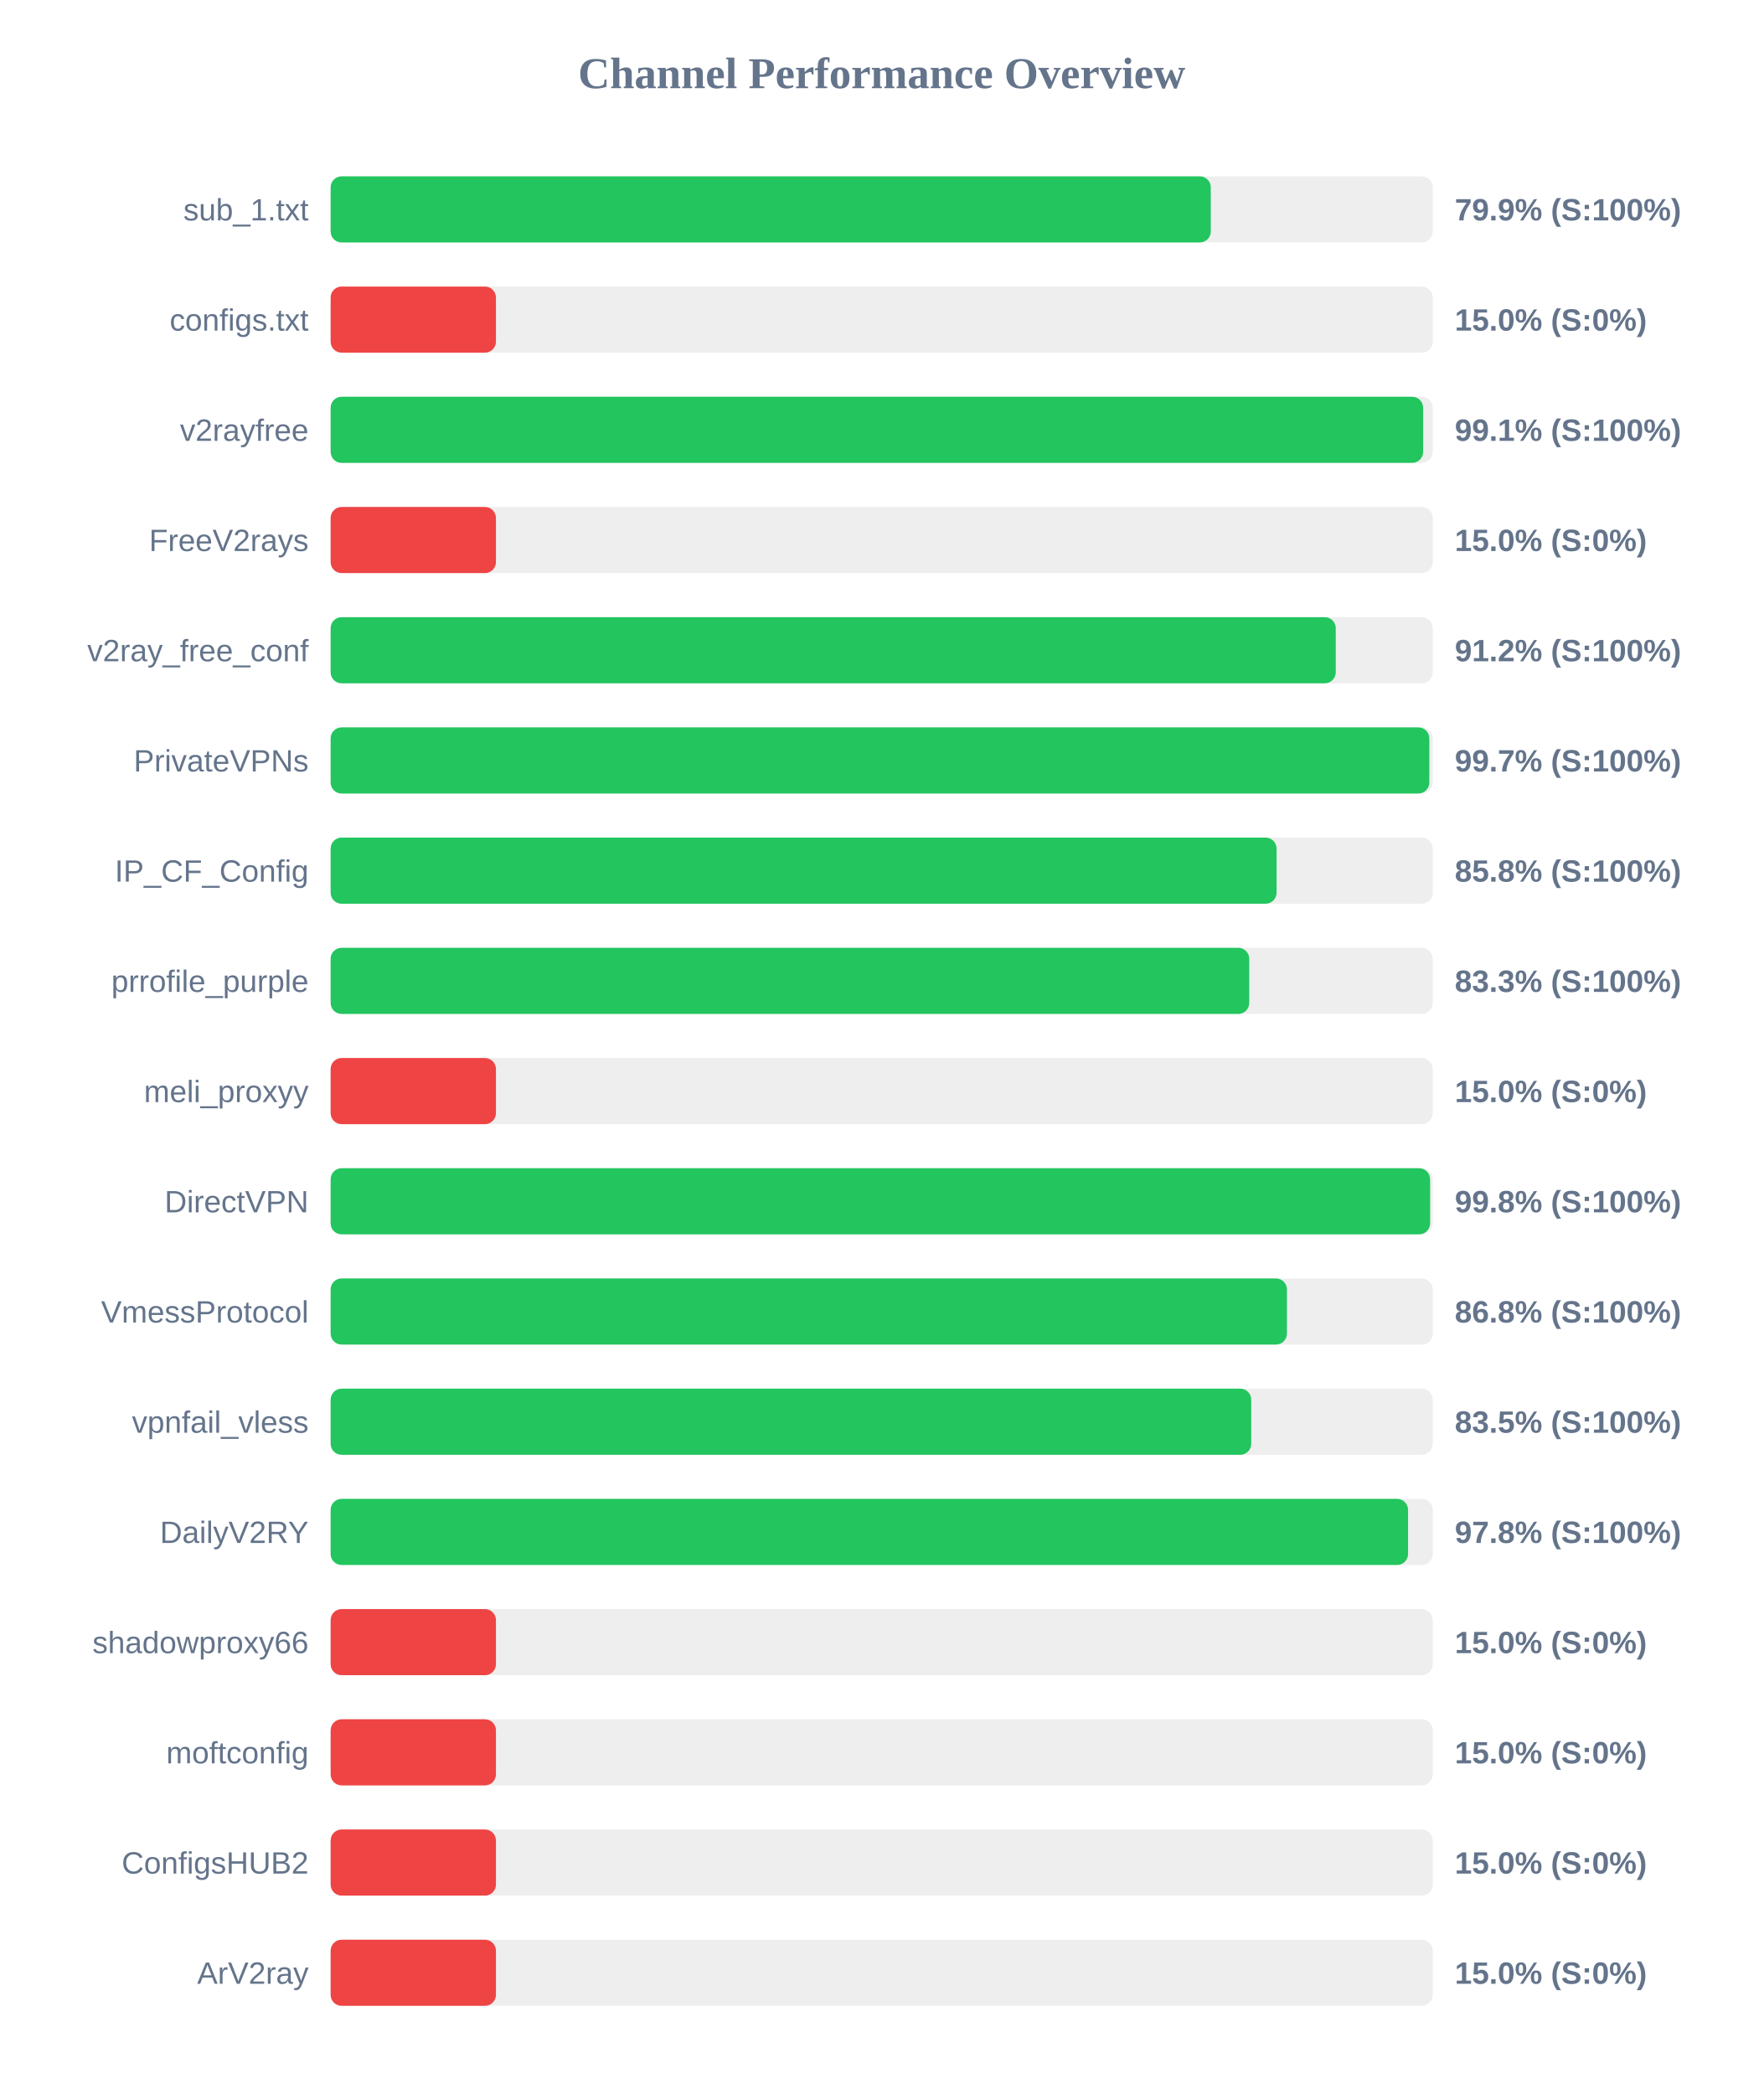
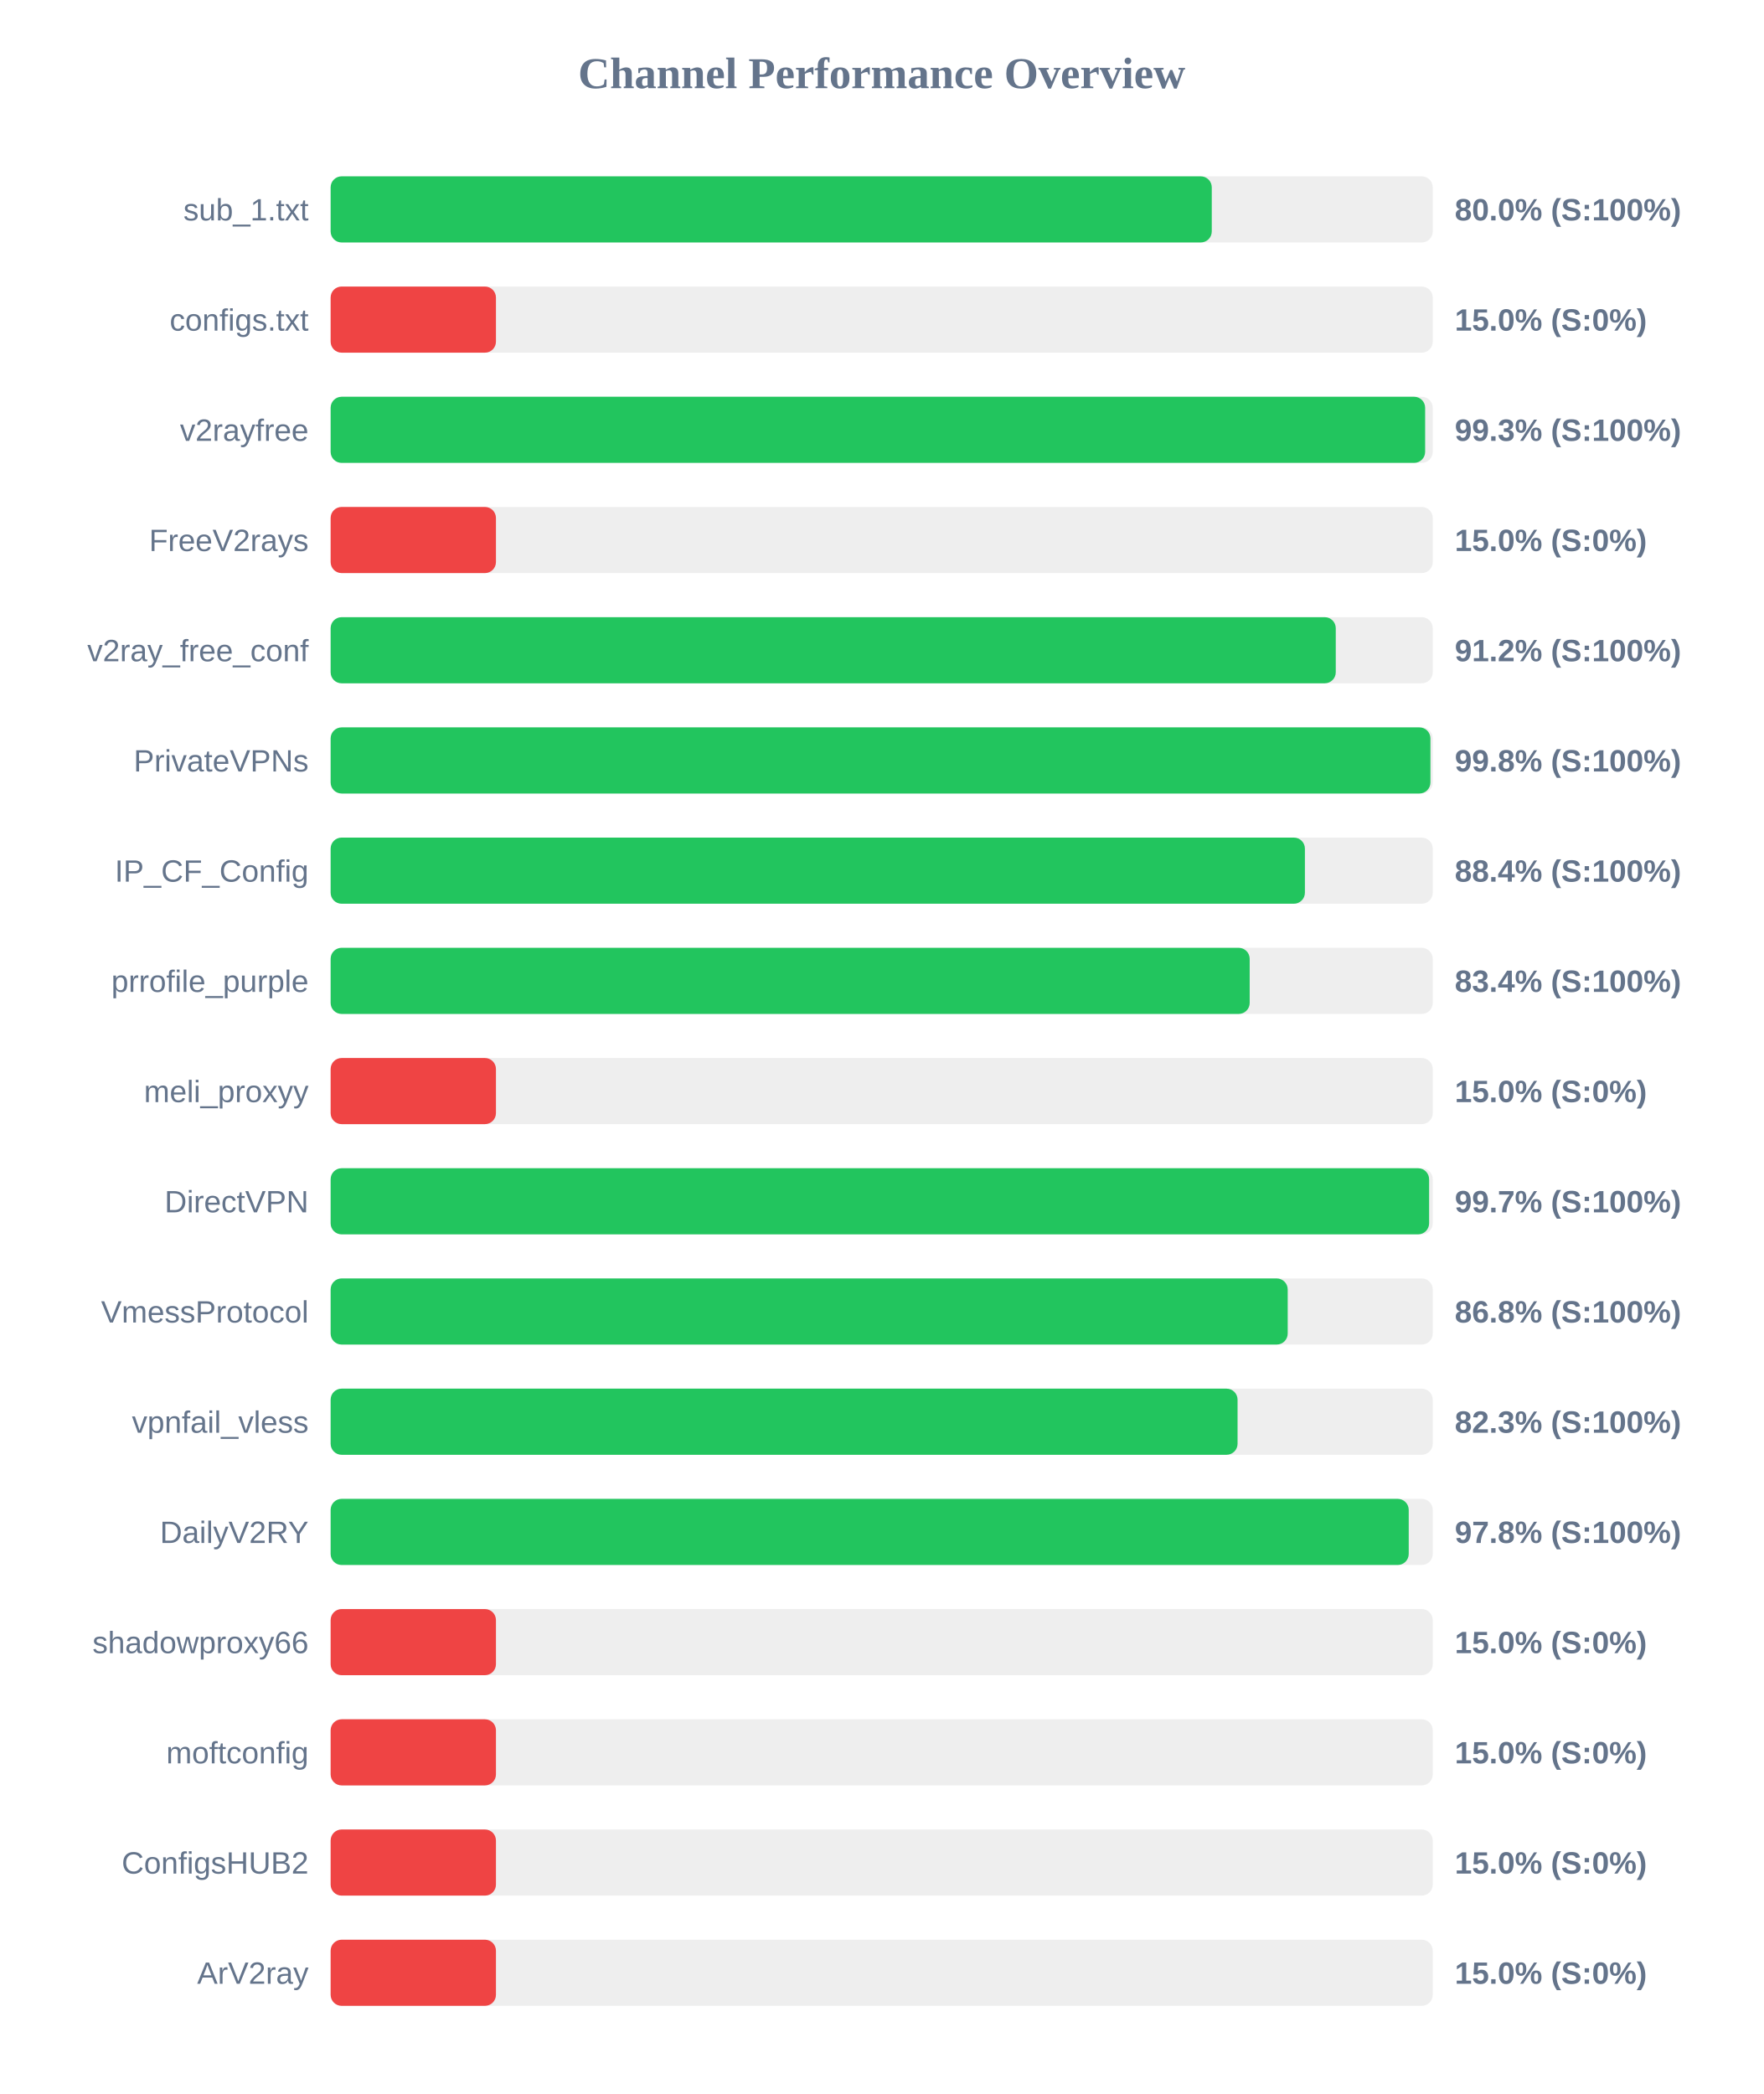
<svg xmlns="http://www.w3.org/2000/svg" width="800" height="950" version="1.1">
  <style>
        .row { font: 14px Arial; fill: #64748b; }
        .score { font: bold 14px Arial; fill: #64748b; }
    </style>
  <text x="400" y="40" text-anchor="middle" font-size="20px" font-weight="bold" fill="#64748b">Channel Performance Overview</text>
  <rect x="150" y="80" width="500" height="30" fill="#eee" rx="5" />
-   <rect x="150" y="80" width="399.3" height="30" fill="#22c55e" rx="5" />
+   <rect x="150" y="80" width="399.75" height="30" fill="#22c55e" rx="5" />
  <text x="140" y="100" text-anchor="end" class="row">sub_1.txt</text>
-   <text x="660" y="100" text-anchor="start" class="score">79.9% (S:100%)</text>
+   <text x="660" y="100" text-anchor="start" class="score">80.0% (S:100%)</text>
  <rect x="150" y="130" width="500" height="30" fill="#eee" rx="5" />
  <rect x="150" y="130" width="75.0" height="30" fill="#ef4444" rx="5" />
  <text x="140" y="150" text-anchor="end" class="row">configs.txt</text>
  <text x="660" y="150" text-anchor="start" class="score">15.0% (S:0%)</text>
  <rect x="150" y="180" width="500" height="30" fill="#eee" rx="5" />
-   <rect x="150" y="180" width="495.65" height="30" fill="#22c55e" rx="5" />
+   <rect x="150" y="180" width="496.55" height="30" fill="#22c55e" rx="5" />
  <text x="140" y="200" text-anchor="end" class="row">v2rayfree</text>
-   <text x="660" y="200" text-anchor="start" class="score">99.1% (S:100%)</text>
+   <text x="660" y="200" text-anchor="start" class="score">99.3% (S:100%)</text>
  <rect x="150" y="230" width="500" height="30" fill="#eee" rx="5" />
  <rect x="150" y="230" width="75.0" height="30" fill="#ef4444" rx="5" />
  <text x="140" y="250" text-anchor="end" class="row">FreeV2rays</text>
  <text x="660" y="250" text-anchor="start" class="score">15.0% (S:0%)</text>
  <rect x="150" y="280" width="500" height="30" fill="#eee" rx="5" />
  <rect x="150" y="280" width="456.0" height="30" fill="#22c55e" rx="5" />
  <text x="140" y="300" text-anchor="end" class="row">v2ray_free_conf</text>
  <text x="660" y="300" text-anchor="start" class="score">91.2% (S:100%)</text>
  <rect x="150" y="330" width="500" height="30" fill="#eee" rx="5" />
-   <rect x="150" y="330" width="498.45" height="30" fill="#22c55e" rx="5" />
+   <rect x="150" y="330" width="498.95" height="30" fill="#22c55e" rx="5" />
  <text x="140" y="350" text-anchor="end" class="row">PrivateVPNs</text>
-   <text x="660" y="350" text-anchor="start" class="score">99.7% (S:100%)</text>
+   <text x="660" y="350" text-anchor="start" class="score">99.8% (S:100%)</text>
  <rect x="150" y="380" width="500" height="30" fill="#eee" rx="5" />
-   <rect x="150" y="380" width="429.15" height="30" fill="#22c55e" rx="5" />
+   <rect x="150" y="380" width="442.0" height="30" fill="#22c55e" rx="5" />
  <text x="140" y="400" text-anchor="end" class="row">IP_CF_Config</text>
-   <text x="660" y="400" text-anchor="start" class="score">85.8% (S:100%)</text>
+   <text x="660" y="400" text-anchor="start" class="score">88.4% (S:100%)</text>
  <rect x="150" y="430" width="500" height="30" fill="#eee" rx="5" />
-   <rect x="150" y="430" width="416.75" height="30" fill="#22c55e" rx="5" />
+   <rect x="150" y="430" width="416.95" height="30" fill="#22c55e" rx="5" />
  <text x="140" y="450" text-anchor="end" class="row">prrofile_purple</text>
-   <text x="660" y="450" text-anchor="start" class="score">83.3% (S:100%)</text>
+   <text x="660" y="450" text-anchor="start" class="score">83.4% (S:100%)</text>
  <rect x="150" y="480" width="500" height="30" fill="#eee" rx="5" />
  <rect x="150" y="480" width="75.0" height="30" fill="#ef4444" rx="5" />
  <text x="140" y="500" text-anchor="end" class="row">meli_proxyy</text>
  <text x="660" y="500" text-anchor="start" class="score">15.0% (S:0%)</text>
  <rect x="150" y="530" width="500" height="30" fill="#eee" rx="5" />
-   <rect x="150" y="530" width="498.8" height="30" fill="#22c55e" rx="5" />
+   <rect x="150" y="530" width="498.35" height="30" fill="#22c55e" rx="5" />
  <text x="140" y="550" text-anchor="end" class="row">DirectVPN</text>
-   <text x="660" y="550" text-anchor="start" class="score">99.8% (S:100%)</text>
+   <text x="660" y="550" text-anchor="start" class="score">99.7% (S:100%)</text>
  <rect x="150" y="580" width="500" height="30" fill="#eee" rx="5" />
-   <rect x="150" y="580" width="433.85" height="30" fill="#22c55e" rx="5" />
+   <rect x="150" y="580" width="434.2" height="30" fill="#22c55e" rx="5" />
  <text x="140" y="600" text-anchor="end" class="row">VmessProtocol</text>
  <text x="660" y="600" text-anchor="start" class="score">86.8% (S:100%)</text>
  <rect x="150" y="630" width="500" height="30" fill="#eee" rx="5" />
-   <rect x="150" y="630" width="417.65" height="30" fill="#22c55e" rx="5" />
+   <rect x="150" y="630" width="411.45" height="30" fill="#22c55e" rx="5" />
  <text x="140" y="650" text-anchor="end" class="row">vpnfail_vless</text>
-   <text x="660" y="650" text-anchor="start" class="score">83.5% (S:100%)</text>
+   <text x="660" y="650" text-anchor="start" class="score">82.3% (S:100%)</text>
  <rect x="150" y="680" width="500" height="30" fill="#eee" rx="5" />
-   <rect x="150" y="680" width="488.8" height="30" fill="#22c55e" rx="5" />
+   <rect x="150" y="680" width="489.1" height="30" fill="#22c55e" rx="5" />
  <text x="140" y="700" text-anchor="end" class="row">DailyV2RY</text>
  <text x="660" y="700" text-anchor="start" class="score">97.8% (S:100%)</text>
  <rect x="150" y="730" width="500" height="30" fill="#eee" rx="5" />
  <rect x="150" y="730" width="75.0" height="30" fill="#ef4444" rx="5" />
  <text x="140" y="750" text-anchor="end" class="row">shadowproxy66</text>
  <text x="660" y="750" text-anchor="start" class="score">15.0% (S:0%)</text>
  <rect x="150" y="780" width="500" height="30" fill="#eee" rx="5" />
  <rect x="150" y="780" width="75.0" height="30" fill="#ef4444" rx="5" />
  <text x="140" y="800" text-anchor="end" class="row">moftconfig</text>
  <text x="660" y="800" text-anchor="start" class="score">15.0% (S:0%)</text>
  <rect x="150" y="830" width="500" height="30" fill="#eee" rx="5" />
  <rect x="150" y="830" width="75.0" height="30" fill="#ef4444" rx="5" />
  <text x="140" y="850" text-anchor="end" class="row">ConfigsHUB2</text>
  <text x="660" y="850" text-anchor="start" class="score">15.0% (S:0%)</text>
  <rect x="150" y="880" width="500" height="30" fill="#eee" rx="5" />
  <rect x="150" y="880" width="75.0" height="30" fill="#ef4444" rx="5" />
  <text x="140" y="900" text-anchor="end" class="row">ArV2ray</text>
  <text x="660" y="900" text-anchor="start" class="score">15.0% (S:0%)</text>
</svg>
